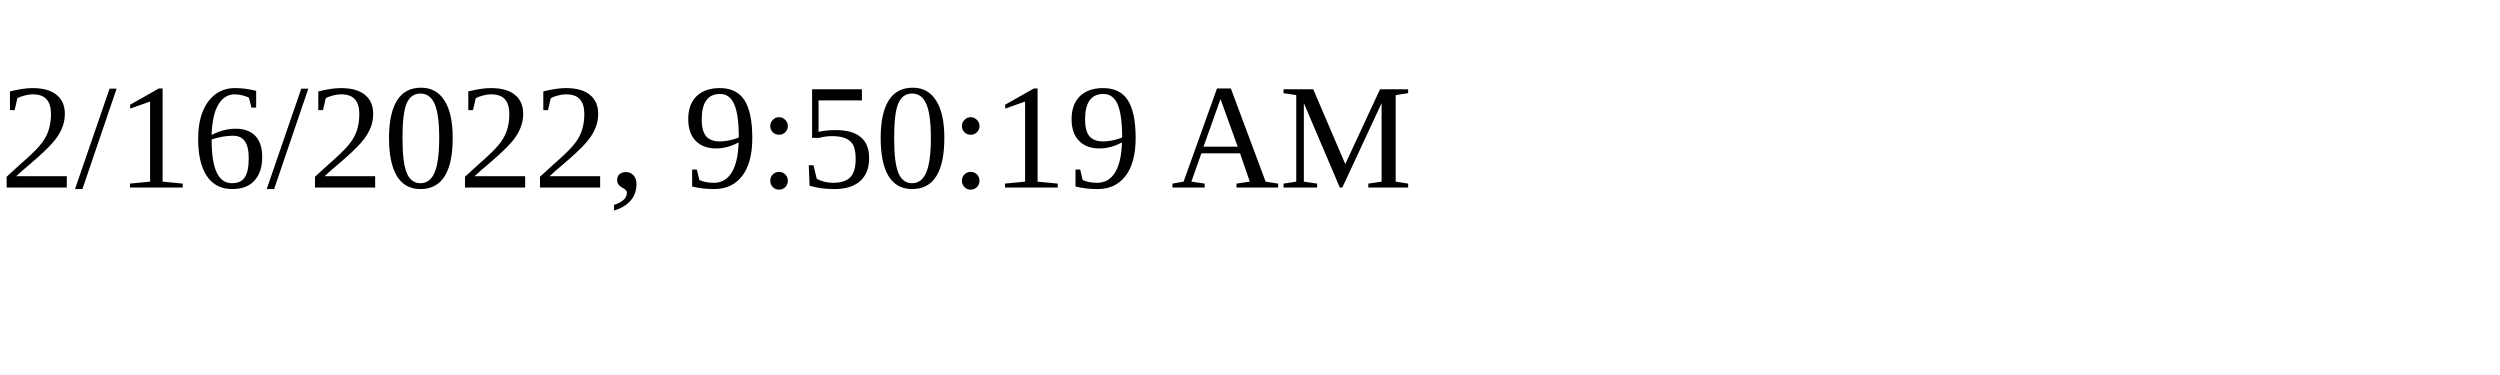
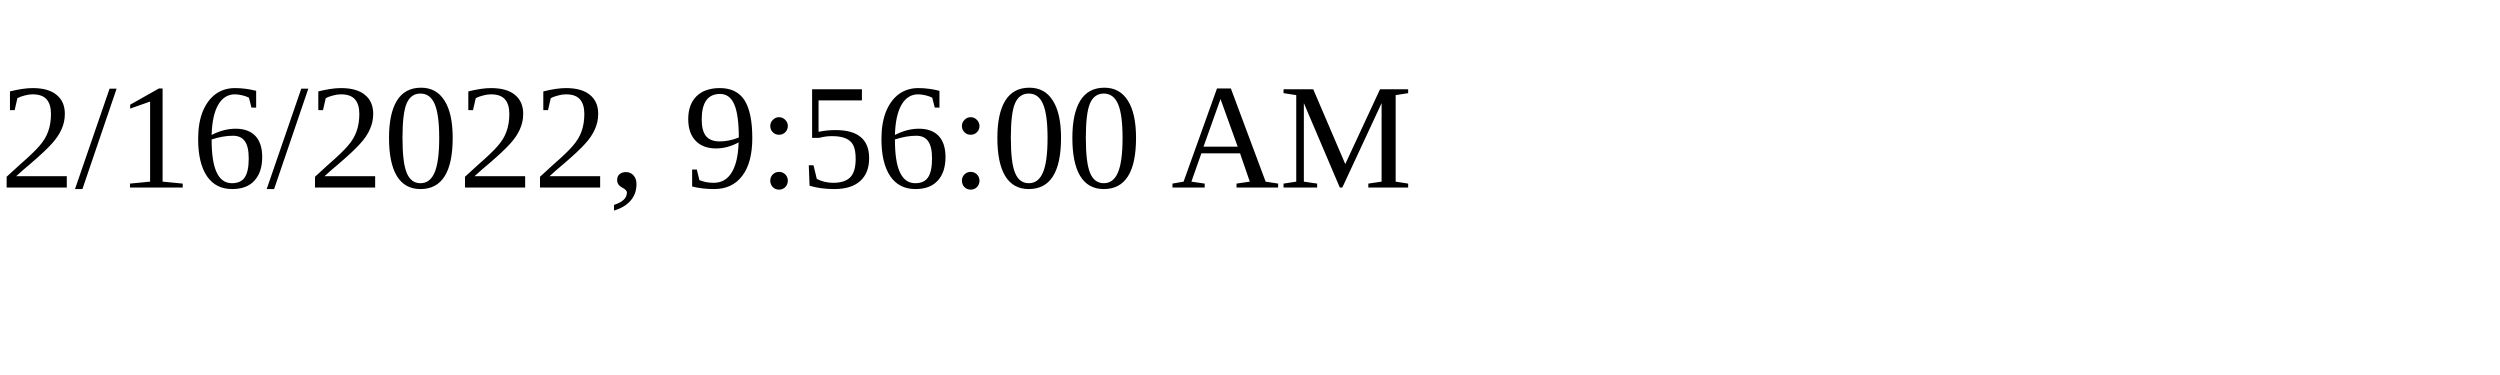
<svg xmlns="http://www.w3.org/2000/svg" height="30" width="200">
-   <text x="0" y="15">2/16/2022, 9:50:19 AM</text>
+   <text x="0" y="15">2/16/2022, 9:56:00 AM</text>
</svg>
